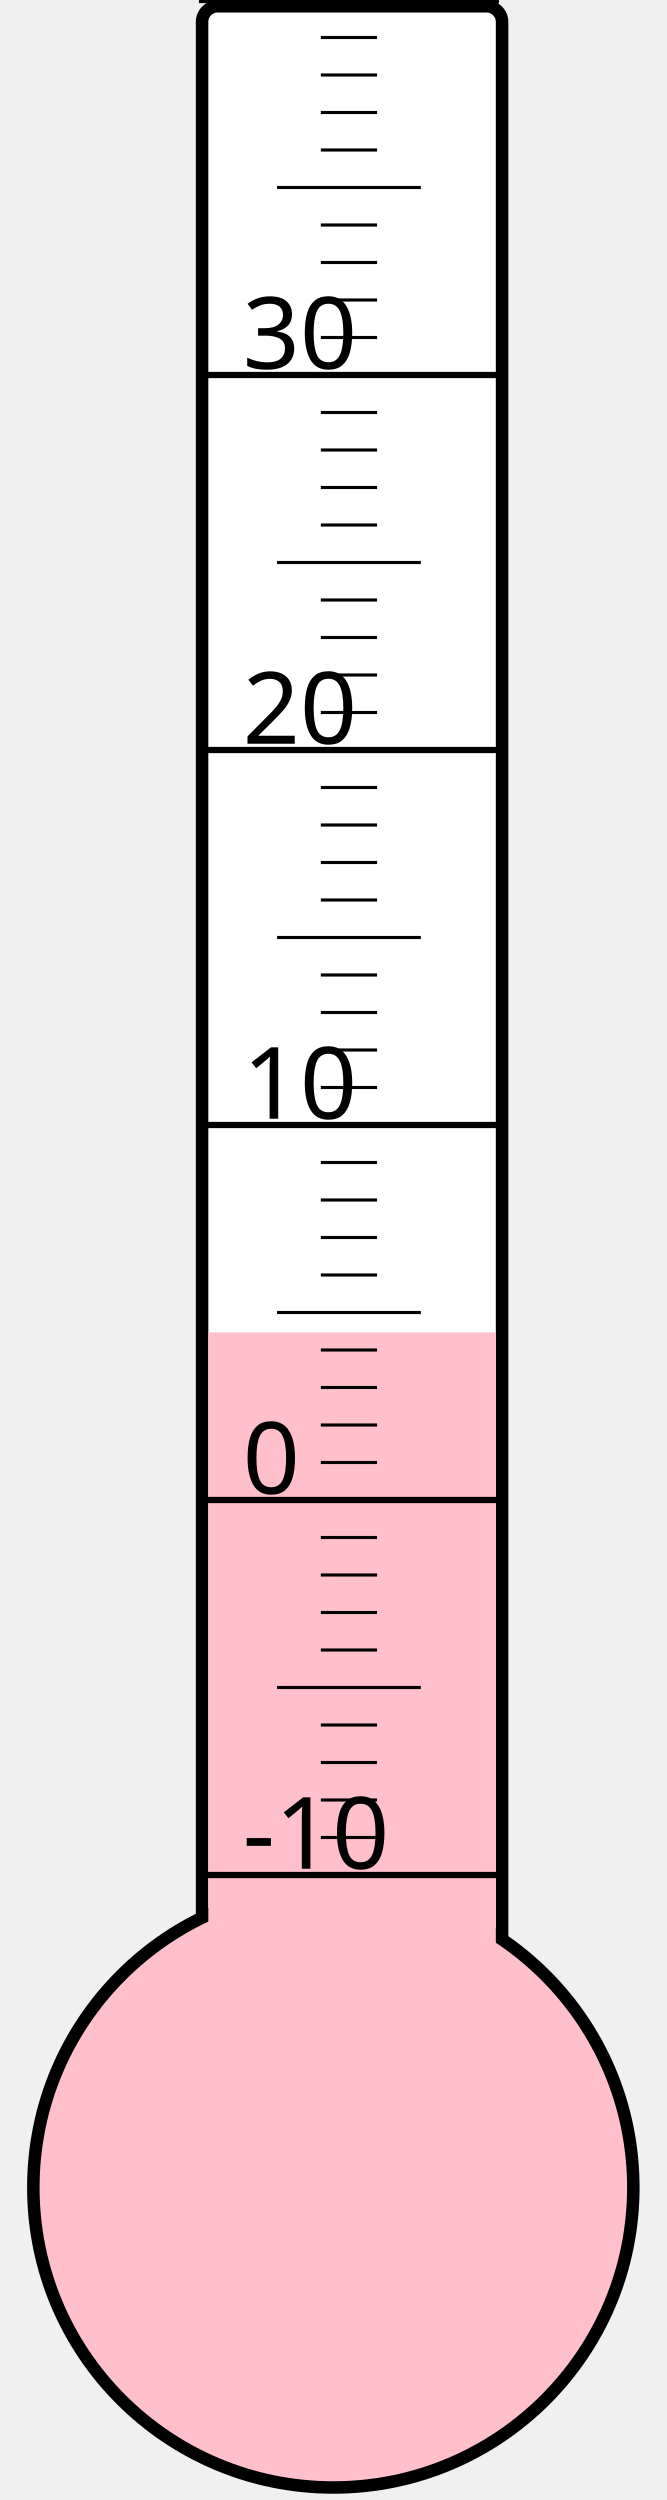
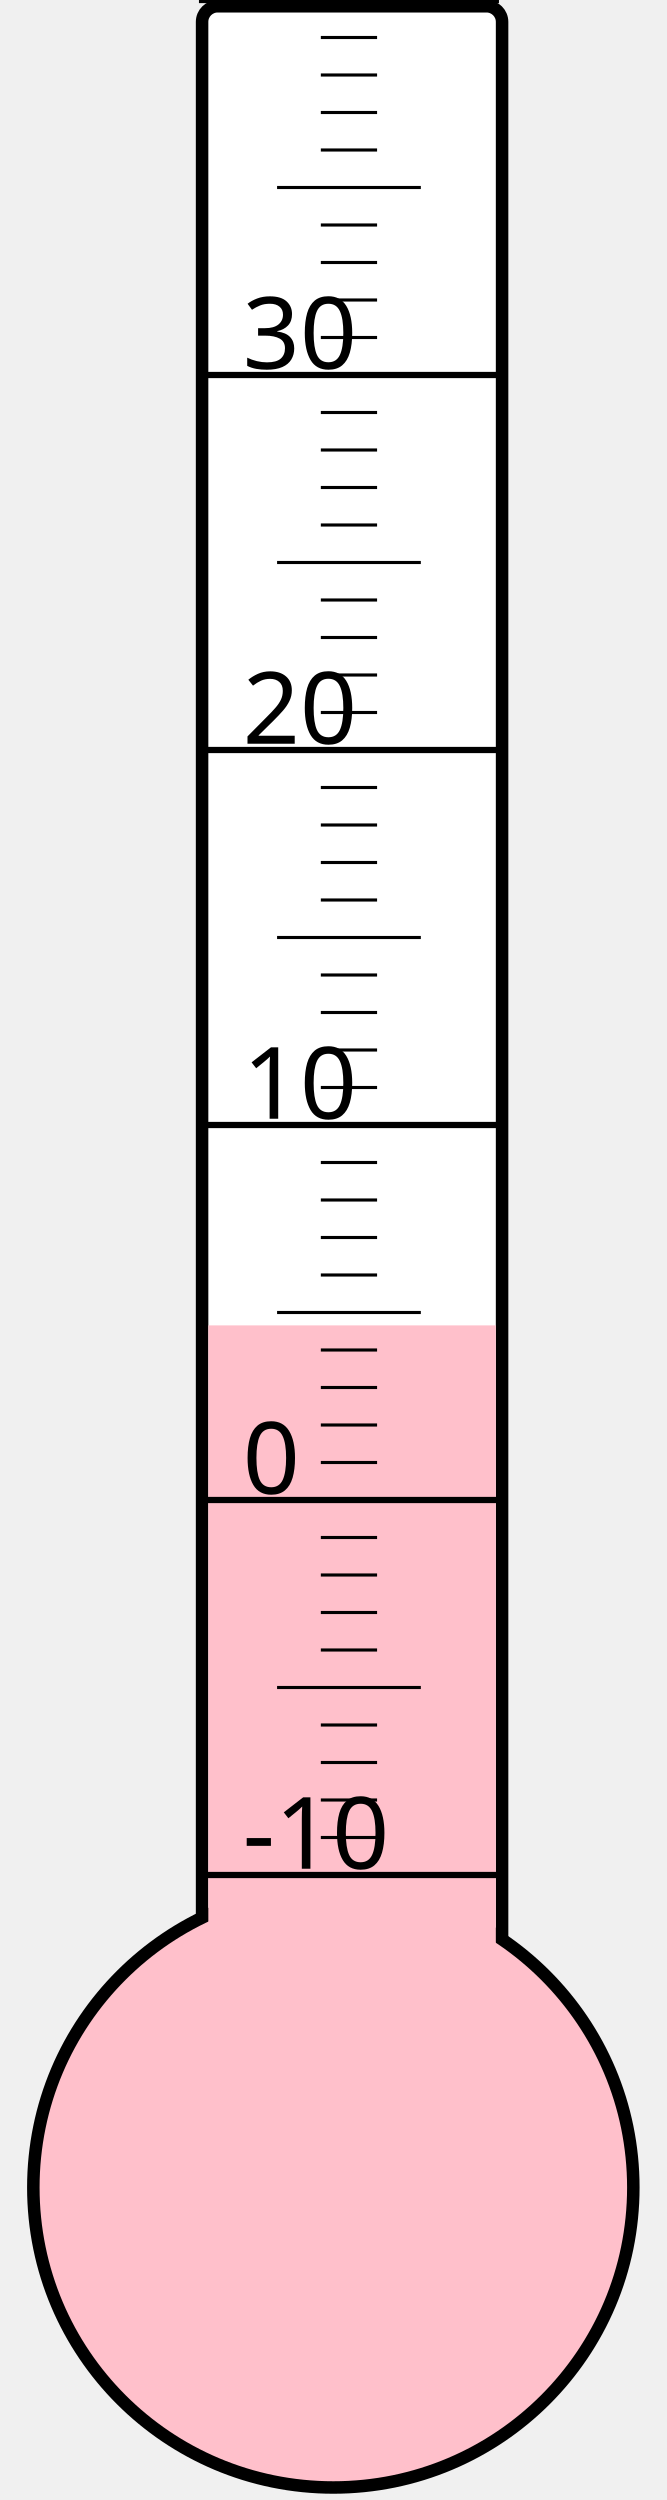
<svg xmlns="http://www.w3.org/2000/svg" width="40px" height="150px" viewBox="0 0 200 800">
  <rect width="200" height="800" x="0" y="0" style="fill: #ffffeb; fill-opacity: 0;" />
  <rect width="96" height="680" x="58" y="2" rx="5" ry="5" style="fill: white; fill-opacity: 1; stroke: black; stroke-width: 4;" />
  <circle cx="100" cy="700" r="96" style="fill: pink; stroke: black; stroke-width: 4;" />
-   <rect width="92" height="273.625" x="60" y="426.375" style="fill: pink; fill-opacity: 1; stroke-width: 0;" />
+   <rect width="92" height="275.875" x="60" y="424.125" style="fill: pink; fill-opacity: 1; stroke-width: 0;" />
  <text x="71" y="598" style="font-family: sans-serif; font-size: 24pt;">-10</text>
  <text x="71" y="478" style="font-family: sans-serif; font-size: 24pt;">0</text>
  <text x="71" y="358" style="font-family: sans-serif; font-size: 24pt;">10</text>
  <text x="71" y="238" style="font-family: sans-serif; font-size: 24pt;">20</text>
  <text x="71" y="118" style="font-family: sans-serif; font-size: 24pt;">30</text>
  <g style="stroke: black;">
    <line x1="57" y1="600" x2="153" y2="600" style="stroke-width: 2;" />
    <line x1="96" y1="588" x2="114" y2="588" style="stroke-width: 1;" />
    <line x1="96" y1="576" x2="114" y2="576" style="stroke-width: 1;" />
    <line x1="96" y1="564" x2="114" y2="564" style="stroke-width: 1;" />
    <line x1="96" y1="552" x2="114" y2="552" style="stroke-width: 1;" />
    <line x1="82" y1="540" x2="128" y2="540" style="stroke-width: 1;" />
    <line x1="96" y1="528" x2="114" y2="528" style="stroke-width: 1;" />
    <line x1="96" y1="516" x2="114" y2="516" style="stroke-width: 1;" />
    <line x1="96" y1="504" x2="114" y2="504" style="stroke-width: 1;" />
    <line x1="96" y1="492" x2="114" y2="492" style="stroke-width: 1;" />
    <line x1="57" y1="480" x2="153" y2="480" style="stroke-width: 2;" />
    <line x1="96" y1="468" x2="114" y2="468" style="stroke-width: 1;" />
    <line x1="96" y1="456" x2="114" y2="456" style="stroke-width: 1;" />
    <line x1="96" y1="444" x2="114" y2="444" style="stroke-width: 1;" />
    <line x1="96" y1="432" x2="114" y2="432" style="stroke-width: 1;" />
    <line x1="82" y1="420" x2="128" y2="420" style="stroke-width: 1;" />
    <line x1="96" y1="408" x2="114" y2="408" style="stroke-width: 1;" />
    <line x1="96" y1="396" x2="114" y2="396" style="stroke-width: 1;" />
    <line x1="96" y1="384" x2="114" y2="384" style="stroke-width: 1;" />
    <line x1="96" y1="372" x2="114" y2="372" style="stroke-width: 1;" />
    <line x1="57" y1="360" x2="153" y2="360" style="stroke-width: 2;" />
    <line x1="96" y1="348" x2="114" y2="348" style="stroke-width: 1;" />
    <line x1="96" y1="336" x2="114" y2="336" style="stroke-width: 1;" />
    <line x1="96" y1="324" x2="114" y2="324" style="stroke-width: 1;" />
    <line x1="96" y1="312" x2="114" y2="312" style="stroke-width: 1;" />
    <line x1="82" y1="300" x2="128" y2="300" style="stroke-width: 1;" />
    <line x1="96" y1="288" x2="114" y2="288" style="stroke-width: 1;" />
    <line x1="96" y1="276" x2="114" y2="276" style="stroke-width: 1;" />
    <line x1="96" y1="264" x2="114" y2="264" style="stroke-width: 1;" />
    <line x1="96" y1="252" x2="114" y2="252" style="stroke-width: 1;" />
    <line x1="57" y1="240" x2="153" y2="240" style="stroke-width: 2;" />
    <line x1="96" y1="228" x2="114" y2="228" style="stroke-width: 1;" />
    <line x1="96" y1="216" x2="114" y2="216" style="stroke-width: 1;" />
    <line x1="96" y1="204" x2="114" y2="204" style="stroke-width: 1;" />
    <line x1="96" y1="192" x2="114" y2="192" style="stroke-width: 1;" />
    <line x1="82" y1="180" x2="128" y2="180" style="stroke-width: 1;" />
    <line x1="96" y1="168" x2="114" y2="168" style="stroke-width: 1;" />
    <line x1="96" y1="156" x2="114" y2="156" style="stroke-width: 1;" />
    <line x1="96" y1="144" x2="114" y2="144" style="stroke-width: 1;" />
    <line x1="96" y1="132" x2="114" y2="132" style="stroke-width: 1;" />
    <line x1="57" y1="120" x2="153" y2="120" style="stroke-width: 2;" />
    <line x1="96" y1="108" x2="114" y2="108" style="stroke-width: 1;" />
    <line x1="96" y1="96" x2="114" y2="96" style="stroke-width: 1;" />
    <line x1="96" y1="84" x2="114" y2="84" style="stroke-width: 1;" />
    <line x1="96" y1="72" x2="114" y2="72" style="stroke-width: 1;" />
    <line x1="82" y1="60" x2="128" y2="60" style="stroke-width: 1;" />
    <line x1="96" y1="48" x2="114" y2="48" style="stroke-width: 1;" />
    <line x1="96" y1="36" x2="114" y2="36" style="stroke-width: 1;" />
    <line x1="96" y1="24" x2="114" y2="24" style="stroke-width: 1;" />
    <line x1="96" y1="12" x2="114" y2="12" style="stroke-width: 1;" />
    <line x1="57" y1="0" x2="153" y2="0" style="stroke-width: 2;" />
  </g>
</svg>
